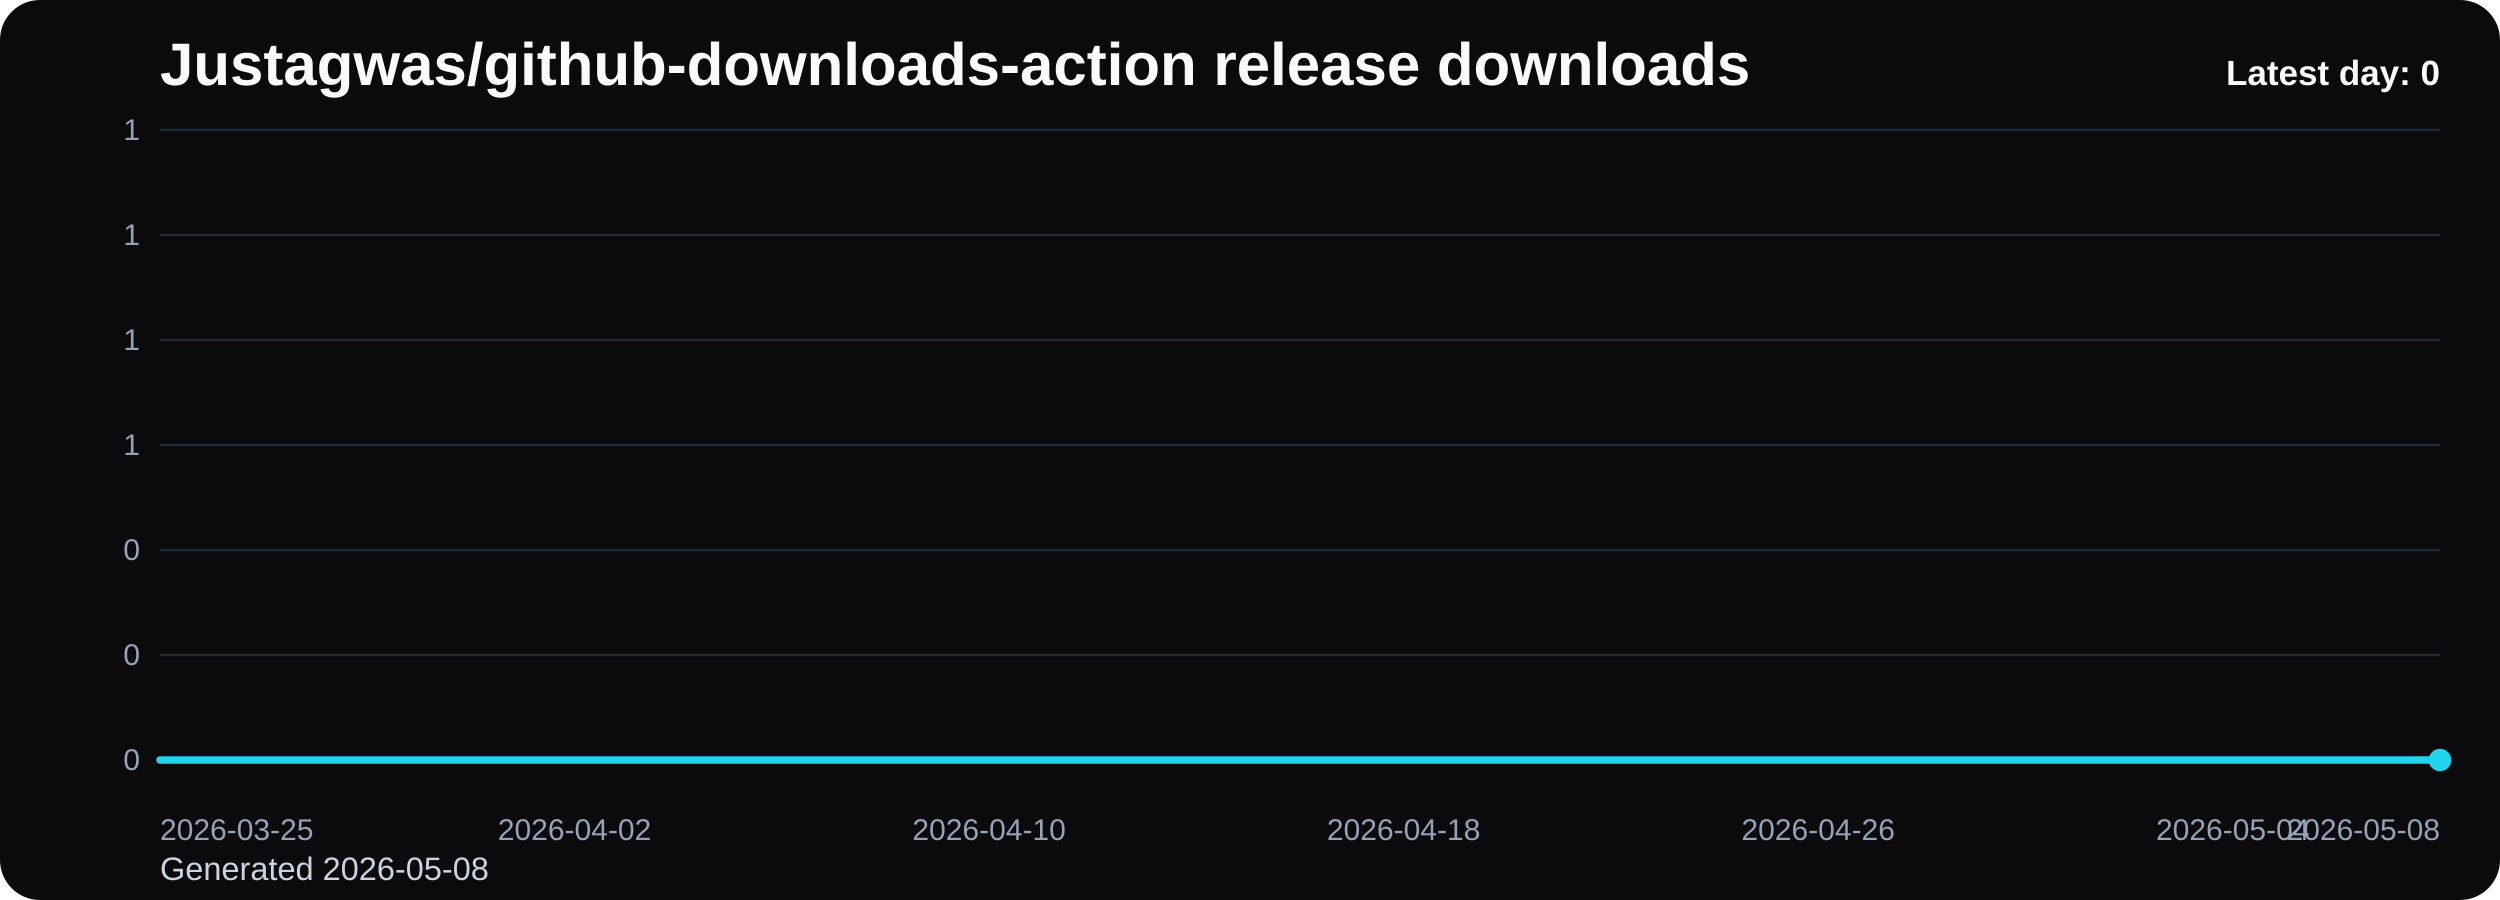
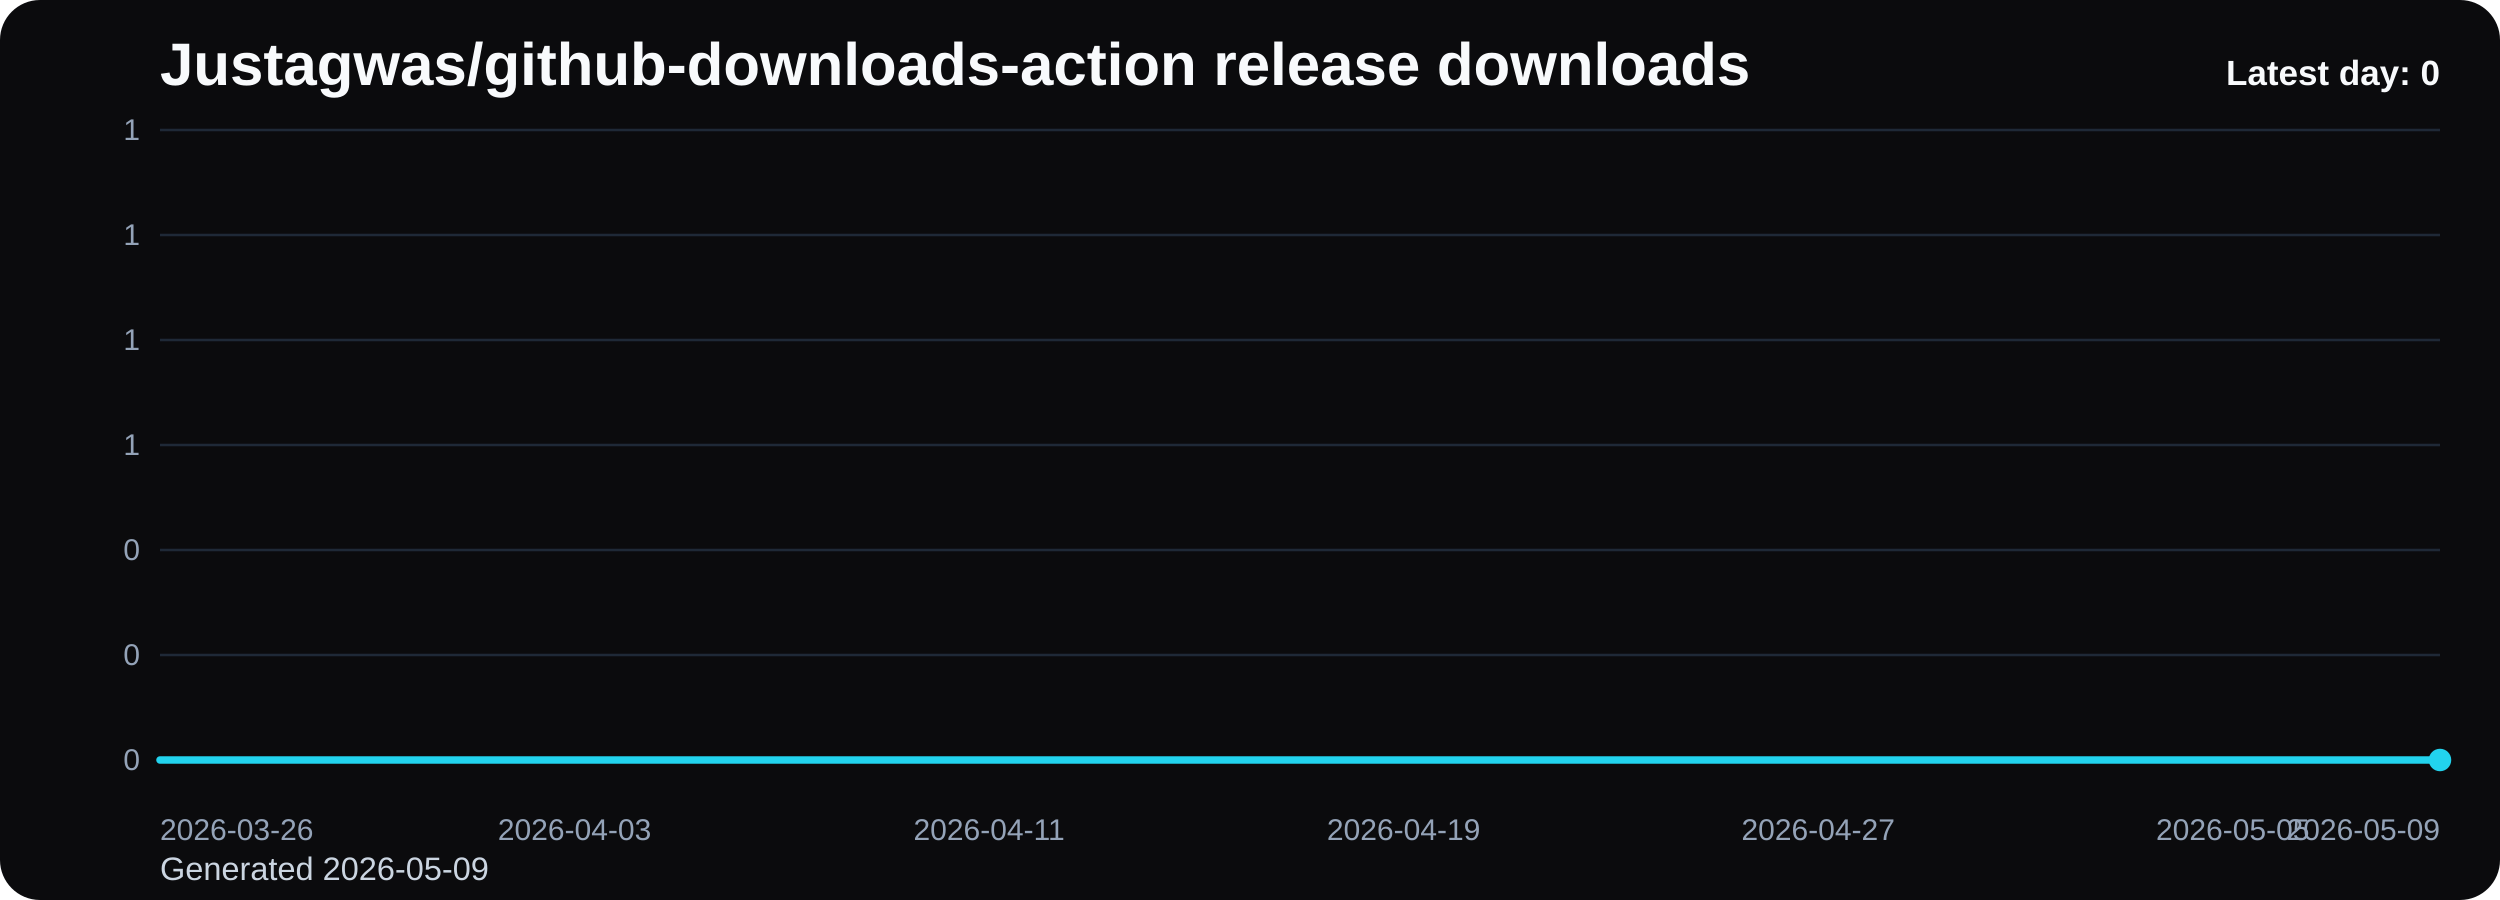
<svg xmlns="http://www.w3.org/2000/svg" viewBox="0 0 1000 360" role="img" aria-label="Justagwas/github-downloads-action release downloads chart">
  <defs>
    <linearGradient id="fill-daily-black" x1="0" y1="0" x2="0" y2="1">
      <stop offset="0%" stop-color="#22d3ee" stop-opacity="0.32" />
      <stop offset="100%" stop-color="#22d3ee" stop-opacity="0.05" />
    </linearGradient>
    <style>
      .bg { fill: #0b0b0d; }
      .title { font: 700 24px Arial, sans-serif; fill: #f8fafc; }
      .sub { font: 400 13px Arial, sans-serif; fill: #cbd5e1; }
      .grid { stroke: #1f2937; stroke-width: 1; }
      .axis { font: 400 12px Arial, sans-serif; fill: #94a3b8; }
      .line { fill: none; stroke: #22d3ee; stroke-width: 3; stroke-linecap: round; stroke-linejoin: round; }
      .dot { fill: #22d3ee; }
      .value { font: 600 11px Arial, sans-serif; fill: #cbd5e1; }
      .latest { font: 700 14px Arial, sans-serif; fill: #f8fafc; }
    </style>
  </defs>
  <rect class="bg" x="0" y="0" width="1000" height="360" rx="16" />
  <text class="title" x="64" y="34">Justagwas/github-downloads-action release downloads</text>
-   <text class="sub" x="64" y="352">Generated 2026-05-08</text>
+   <text class="sub" x="64" y="352">Generated 2026-05-09</text>
  <line x1="64" y1="52.00" x2="976" y2="52.00" class="grid" />
  <text x="56" y="56.00" text-anchor="end" class="axis">1</text>
  <line x1="64" y1="94.00" x2="976" y2="94.00" class="grid" />
  <text x="56" y="98.00" text-anchor="end" class="axis">1</text>
  <line x1="64" y1="136.00" x2="976" y2="136.00" class="grid" />
  <text x="56" y="140.00" text-anchor="end" class="axis">1</text>
  <line x1="64" y1="178.00" x2="976" y2="178.00" class="grid" />
  <text x="56" y="182.00" text-anchor="end" class="axis">1</text>
  <line x1="64" y1="220.00" x2="976" y2="220.00" class="grid" />
  <text x="56" y="224.00" text-anchor="end" class="axis">0</text>
  <line x1="64" y1="262.00" x2="976" y2="262.00" class="grid" />
  <text x="56" y="266.00" text-anchor="end" class="axis">0</text>
  <line x1="64" y1="304.00" x2="976" y2="304.00" class="grid" />
  <text x="56" y="308.00" text-anchor="end" class="axis">0</text>
  <path d="M 64.00 304 L 64.00 304.00 L 84.73 304.00 L 105.45 304.00 L 126.18 304.00 L 146.91 304.00 L 167.64 304.00 L 188.36 304.00 L 209.09 304.00 L 229.82 304.00 L 250.55 304.00 L 271.27 304.00 L 292.00 304.00 L 312.73 304.00 L 333.45 304.00 L 354.18 304.00 L 374.91 304.00 L 395.64 304.00 L 416.36 304.00 L 437.09 304.00 L 457.82 304.00 L 478.55 304.00 L 499.27 304.00 L 520.00 304.00 L 540.73 304.00 L 561.45 304.00 L 582.18 304.00 L 602.91 304.00 L 623.64 304.00 L 644.36 304.00 L 665.09 304.00 L 685.82 304.00 L 706.55 304.00 L 727.27 304.00 L 748.00 304.00 L 768.73 304.00 L 789.45 304.00 L 810.18 304.00 L 830.91 304.00 L 851.64 304.00 L 872.36 304.00 L 893.09 304.00 L 913.82 304.00 L 934.55 304.00 L 955.27 304.00 L 976.00 304.00 L 976.00 304 Z" fill="url(#fill-daily-black)" />
  <polyline class="line" points="64.00,304.00 84.73,304.00 105.45,304.00 126.18,304.00 146.91,304.00 167.64,304.00 188.36,304.00 209.09,304.00 229.82,304.00 250.55,304.00 271.27,304.00 292.00,304.00 312.73,304.00 333.45,304.00 354.18,304.00 374.91,304.00 395.64,304.00 416.36,304.00 437.09,304.00 457.82,304.00 478.55,304.00 499.27,304.00 520.00,304.00 540.73,304.00 561.45,304.00 582.18,304.00 602.91,304.00 623.64,304.00 644.36,304.00 665.09,304.00 685.82,304.00 706.55,304.00 727.27,304.00 748.00,304.00 768.73,304.00 789.45,304.00 810.18,304.00 830.91,304.00 851.64,304.00 872.36,304.00 893.09,304.00 913.82,304.00 934.55,304.00 955.27,304.00 976.00,304.00" />
  <circle class="dot" cx="976.00" cy="304.00" r="4.5" />
-   <text class="axis" x="64.00" y="336" text-anchor="start">2026-03-25</text>
-   <text class="axis" x="229.82" y="336" text-anchor="middle">2026-04-02</text>
-   <text class="axis" x="395.64" y="336" text-anchor="middle">2026-04-10</text>
-   <text class="axis" x="561.45" y="336" text-anchor="middle">2026-04-18</text>
-   <text class="axis" x="727.27" y="336" text-anchor="middle">2026-04-26</text>
-   <text class="axis" x="893.09" y="336" text-anchor="middle">2026-05-04</text>
-   <text class="axis" x="976.00" y="336" text-anchor="end">2026-05-08</text>
+   <text class="axis" x="64.00" y="336" text-anchor="start">2026-03-26</text>
+   <text class="axis" x="229.82" y="336" text-anchor="middle">2026-04-03</text>
+   <text class="axis" x="395.64" y="336" text-anchor="middle">2026-04-11</text>
+   <text class="axis" x="561.45" y="336" text-anchor="middle">2026-04-19</text>
+   <text class="axis" x="727.27" y="336" text-anchor="middle">2026-04-27</text>
+   <text class="axis" x="893.09" y="336" text-anchor="middle">2026-05-05</text>
+   <text class="axis" x="976.00" y="336" text-anchor="end">2026-05-09</text>
  <text class="latest" x="976" y="34" text-anchor="end">Latest day: 0</text>
</svg>
